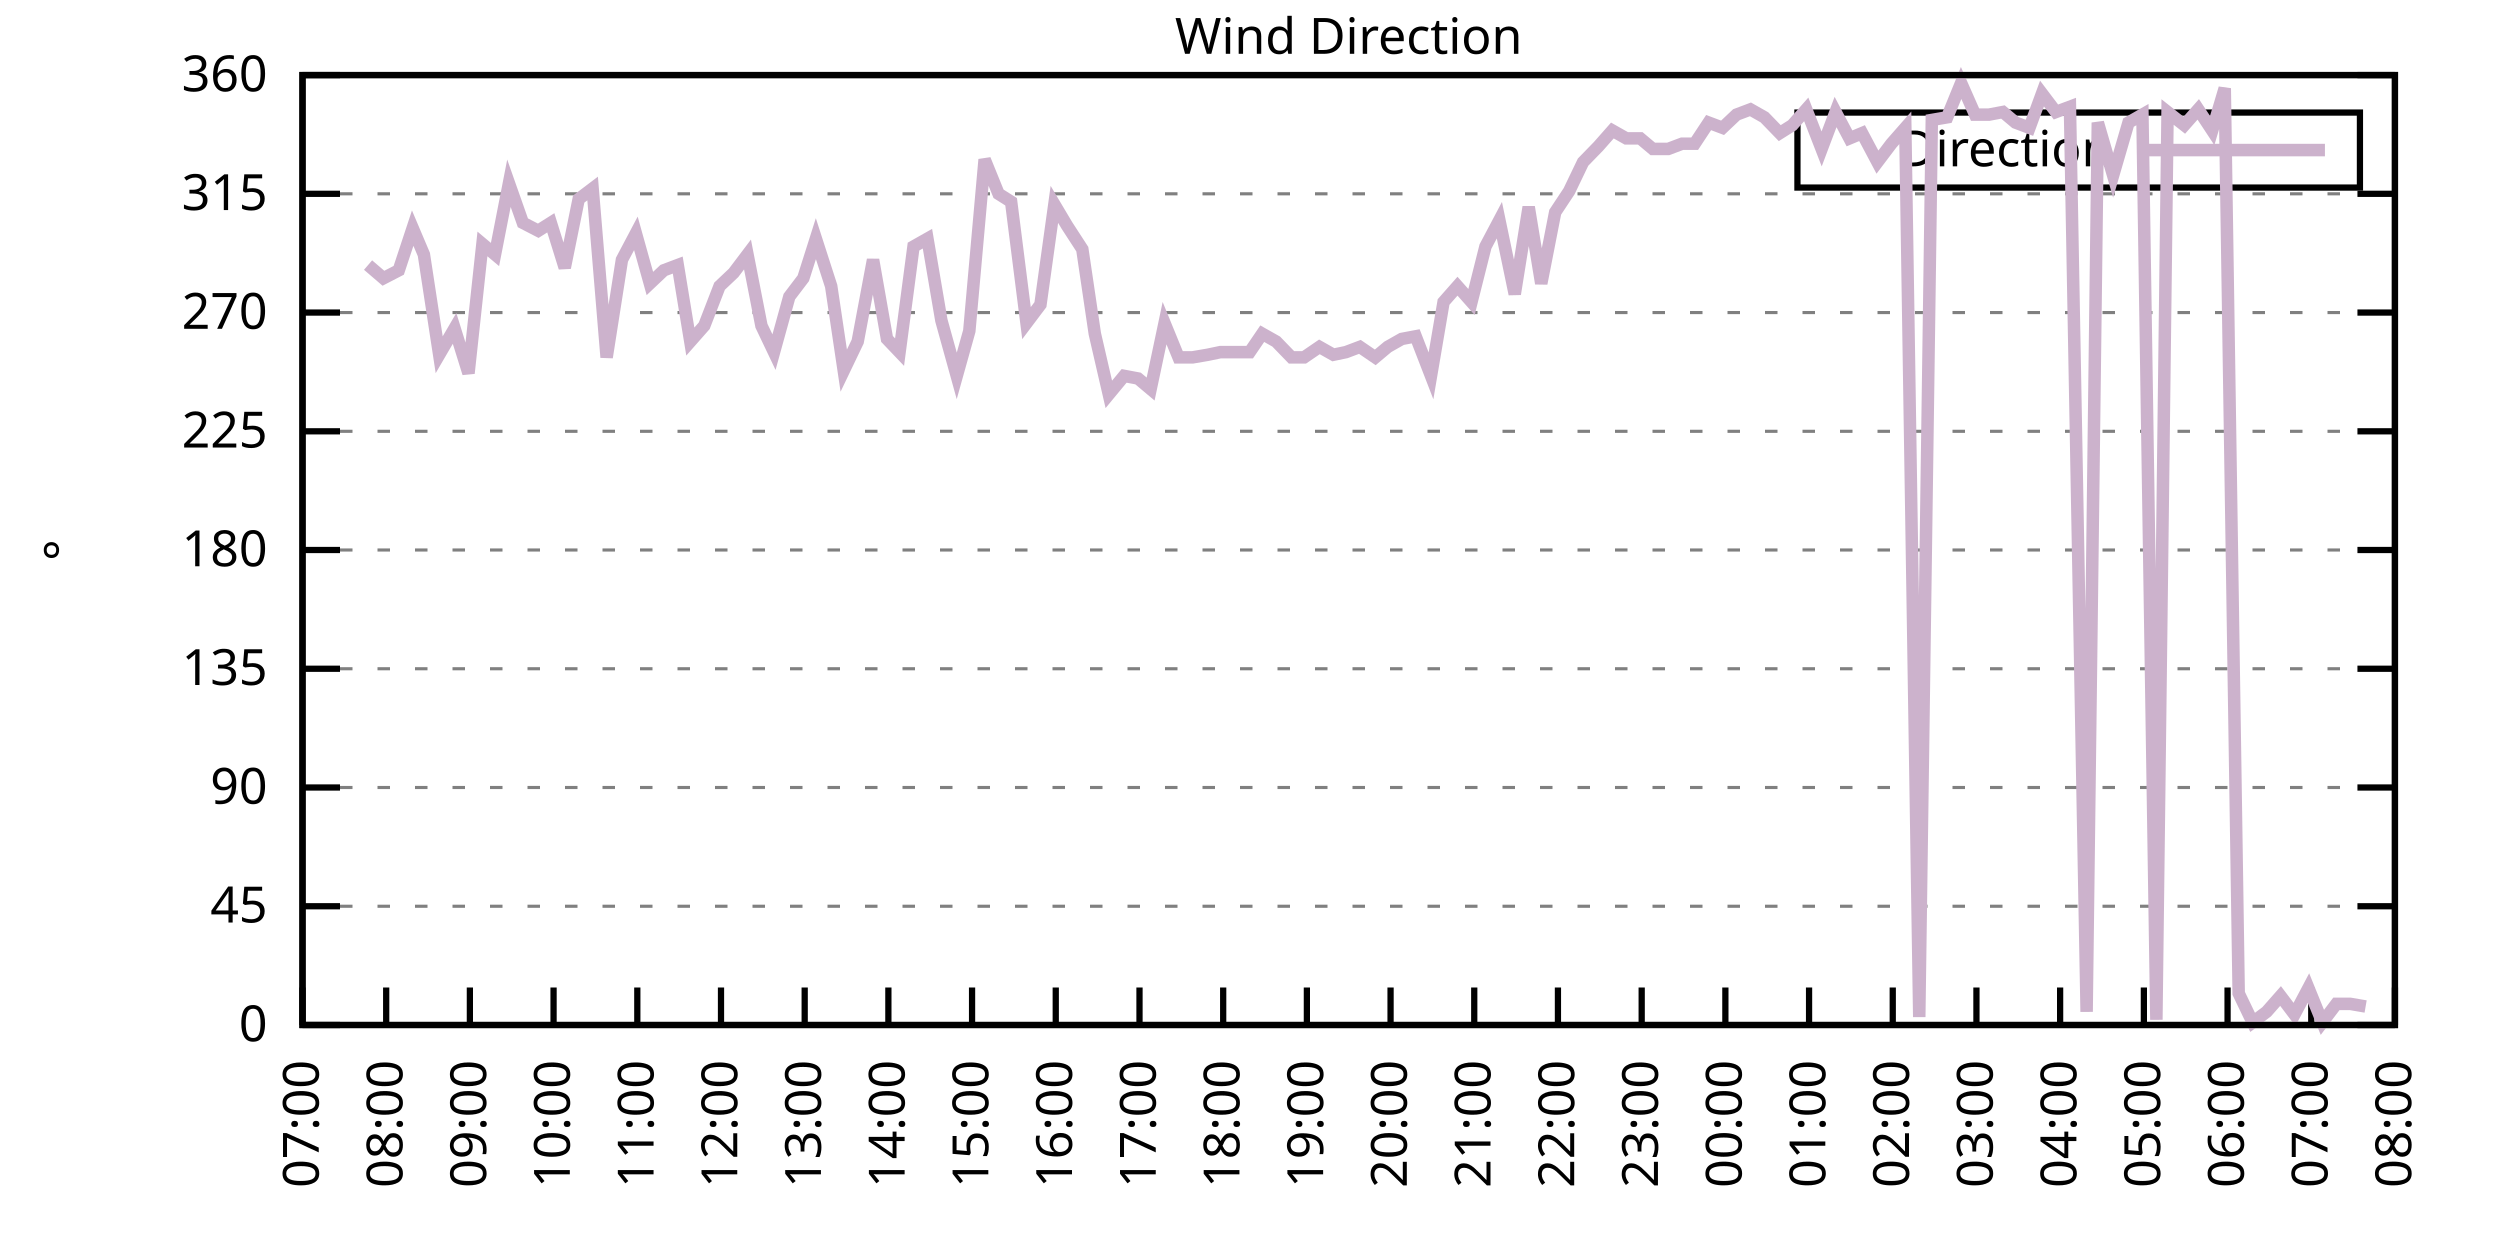
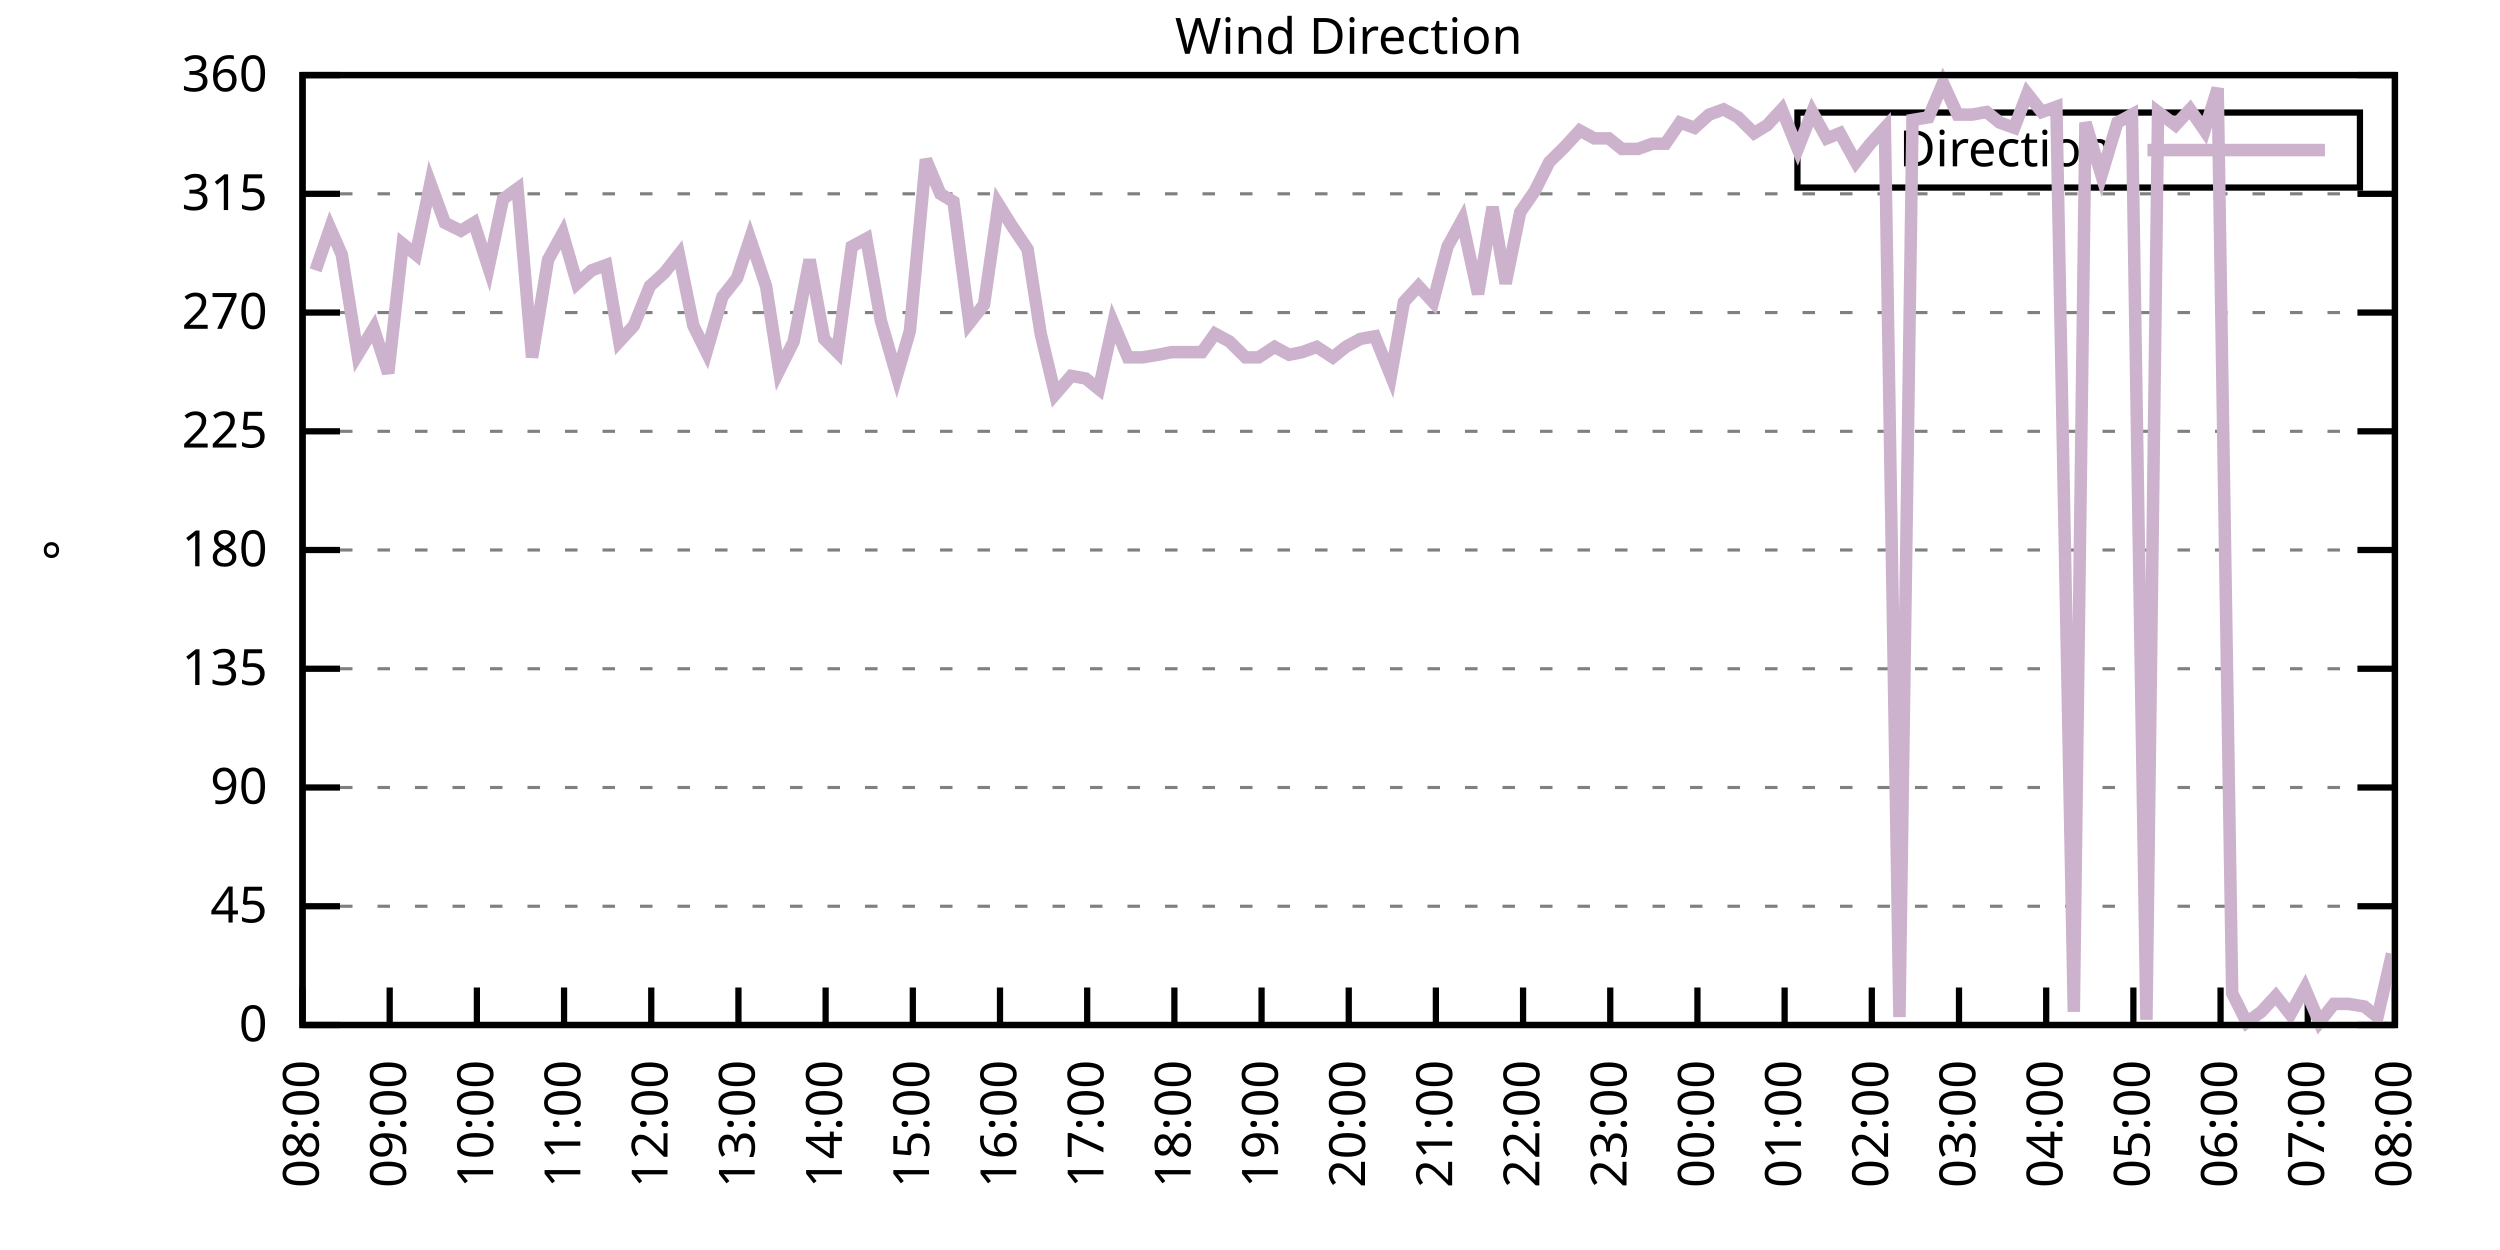
<svg xmlns="http://www.w3.org/2000/svg" xmlns:xlink="http://www.w3.org/1999/xlink" width="400" height="200" viewBox="0 0 400 200">
  <g id="gnuplot_canvas">
    <rect x="0" y="0" width="400" height="200" fill="none" />
    <defs>
      <circle id="gpDot" r="0.5" stroke-width="0.5" stroke="currentColor" />
      <path id="gpPt0" stroke-width="0.333" stroke="currentColor" d="M-1,0 h2 M0,-1 v2" />
      <path id="gpPt1" stroke-width="0.333" stroke="currentColor" d="M-1,-1 L1,1 M1,-1 L-1,1" />
      <path id="gpPt2" stroke-width="0.333" stroke="currentColor" d="M-1,0 L1,0 M0,-1 L0,1 M-1,-1 L1,1 M-1,1 L1,-1" />
      <rect id="gpPt3" stroke-width="0.333" stroke="currentColor" x="-1" y="-1" width="2" height="2" />
      <rect id="gpPt4" stroke-width="0.333" stroke="currentColor" fill="currentColor" x="-1" y="-1" width="2" height="2" />
      <circle id="gpPt5" stroke-width="0.333" stroke="currentColor" cx="0" cy="0" r="1" />
      <use xlink:href="#gpPt5" id="gpPt6" fill="currentColor" stroke="none" />
      <path id="gpPt7" stroke-width="0.333" stroke="currentColor" d="M0,-1.33 L-1.33,0.67 L1.33,0.67 z" />
      <use xlink:href="#gpPt7" id="gpPt8" fill="currentColor" stroke="none" />
      <use xlink:href="#gpPt7" id="gpPt9" stroke="currentColor" transform="rotate(180)" />
      <use xlink:href="#gpPt9" id="gpPt10" fill="currentColor" stroke="none" />
      <use xlink:href="#gpPt3" id="gpPt11" stroke="currentColor" transform="rotate(45)" />
      <use xlink:href="#gpPt11" id="gpPt12" fill="currentColor" stroke="none" />
      <path id="gpPt13" stroke-width="0.333" stroke="currentColor" d="M0,1.330 L1.265,0.411 L0.782,-1.067 L-0.782,-1.076 L-1.265,0.411 z" />
      <use xlink:href="#gpPt13" id="gpPt14" fill="currentColor" stroke="none" />
      <filter id="textbox" filterUnits="objectBoundingBox" x="0" y="0" height="1" width="1">
        <feFlood flood-color="white" flood-opacity="1" result="bgnd" />
        <feComposite in="SourceGraphic" in2="bgnd" operator="atop" />
      </filter>
      <filter id="greybox" filterUnits="objectBoundingBox" x="0" y="0" height="1" width="1">
        <feFlood flood-color="lightgrey" flood-opacity="1" result="grey" />
        <feComposite in="SourceGraphic" in2="grey" operator="atop" />
      </filter>
    </defs>
    <g fill="none" color="white" stroke="currentColor" stroke-width="1.00" stroke-linecap="butt" stroke-linejoin="miter">
</g>
    <g fill="none" color="black" stroke="currentColor" stroke-width="1.00" stroke-linecap="butt" stroke-linejoin="miter">
      <g stroke="none" shape-rendering="crispEdges">
        <polygon fill="rgb(255, 255, 255)" points="48.40,164.00 383.18,164.00 383.18,12.02 48.40,12.02 " />
      </g>
    </g>
    <g fill="none" color="black" stroke="currentColor" stroke-width="1.00" stroke-linecap="butt" stroke-linejoin="miter">
</g>
    <g fill="none" color="black" stroke="black" stroke-width="0.50" stroke-linecap="butt" stroke-linejoin="miter">
</g>
    <g fill="none" color="gray" stroke="currentColor" stroke-width="0.50" stroke-linecap="butt" stroke-linejoin="miter">
      <path stroke="gray" stroke-dasharray="2,4" class="gridline" d="M48.40,164.00 L383.19,164.00  " />
    </g>
    <g fill="none" color="gray" stroke="gray" stroke-width="1.00" stroke-linecap="butt" stroke-linejoin="miter">
</g>
    <g fill="none" color="black" stroke="currentColor" stroke-width="1.00" stroke-linecap="butt" stroke-linejoin="miter">
      <path stroke="black" d="M48.40,164.00 L54.40,164.00 M383.19,164.00 L377.19,164.00  " />
      <g transform="translate(42.80,166.60)" stroke="none" fill="black" font-family="Sans" font-size="8.00" text-anchor="end">
        <text>
          <tspan font-family="Sans"> 0</tspan>
        </text>
      </g>
    </g>
    <g fill="none" color="black" stroke="currentColor" stroke-width="1.00" stroke-linecap="butt" stroke-linejoin="miter">
</g>
    <g fill="none" color="black" stroke="black" stroke-width="0.50" stroke-linecap="butt" stroke-linejoin="miter">
</g>
    <g fill="none" color="gray" stroke="currentColor" stroke-width="0.50" stroke-linecap="butt" stroke-linejoin="miter">
      <path stroke="gray" stroke-dasharray="2,4" class="gridline" d="M48.40,145.00 L383.19,145.00  " />
    </g>
    <g fill="none" color="gray" stroke="gray" stroke-width="1.00" stroke-linecap="butt" stroke-linejoin="miter">
</g>
    <g fill="none" color="black" stroke="currentColor" stroke-width="1.00" stroke-linecap="butt" stroke-linejoin="miter">
      <path stroke="black" d="M48.40,145.00 L54.40,145.00 M383.19,145.00 L377.19,145.00  " />
      <g transform="translate(42.80,147.60)" stroke="none" fill="black" font-family="Sans" font-size="8.00" text-anchor="end">
        <text>
          <tspan font-family="Sans"> 45</tspan>
        </text>
      </g>
    </g>
    <g fill="none" color="black" stroke="currentColor" stroke-width="1.00" stroke-linecap="butt" stroke-linejoin="miter">
</g>
    <g fill="none" color="black" stroke="black" stroke-width="0.50" stroke-linecap="butt" stroke-linejoin="miter">
</g>
    <g fill="none" color="gray" stroke="currentColor" stroke-width="0.50" stroke-linecap="butt" stroke-linejoin="miter">
      <path stroke="gray" stroke-dasharray="2,4" class="gridline" d="M48.40,126.00 L383.19,126.00  " />
    </g>
    <g fill="none" color="gray" stroke="gray" stroke-width="1.00" stroke-linecap="butt" stroke-linejoin="miter">
</g>
    <g fill="none" color="black" stroke="currentColor" stroke-width="1.00" stroke-linecap="butt" stroke-linejoin="miter">
      <path stroke="black" d="M48.40,126.00 L54.40,126.00 M383.19,126.00 L377.19,126.00  " />
      <g transform="translate(42.80,128.60)" stroke="none" fill="black" font-family="Sans" font-size="8.00" text-anchor="end">
        <text>
          <tspan font-family="Sans"> 90</tspan>
        </text>
      </g>
    </g>
    <g fill="none" color="black" stroke="currentColor" stroke-width="1.00" stroke-linecap="butt" stroke-linejoin="miter">
</g>
    <g fill="none" color="black" stroke="black" stroke-width="0.50" stroke-linecap="butt" stroke-linejoin="miter">
</g>
    <g fill="none" color="gray" stroke="currentColor" stroke-width="0.50" stroke-linecap="butt" stroke-linejoin="miter">
      <path stroke="gray" stroke-dasharray="2,4" class="gridline" d="M48.40,107.00 L383.19,107.00  " />
    </g>
    <g fill="none" color="gray" stroke="gray" stroke-width="1.00" stroke-linecap="butt" stroke-linejoin="miter">
</g>
    <g fill="none" color="black" stroke="currentColor" stroke-width="1.00" stroke-linecap="butt" stroke-linejoin="miter">
      <path stroke="black" d="M48.40,107.00 L54.40,107.00 M383.19,107.00 L377.19,107.00  " />
      <g transform="translate(42.80,109.60)" stroke="none" fill="black" font-family="Sans" font-size="8.00" text-anchor="end">
        <text>
          <tspan font-family="Sans"> 135</tspan>
        </text>
      </g>
    </g>
    <g fill="none" color="black" stroke="currentColor" stroke-width="1.00" stroke-linecap="butt" stroke-linejoin="miter">
</g>
    <g fill="none" color="black" stroke="black" stroke-width="0.50" stroke-linecap="butt" stroke-linejoin="miter">
</g>
    <g fill="none" color="gray" stroke="currentColor" stroke-width="0.50" stroke-linecap="butt" stroke-linejoin="miter">
      <path stroke="gray" stroke-dasharray="2,4" class="gridline" d="M48.40,88.00 L383.19,88.00  " />
    </g>
    <g fill="none" color="gray" stroke="gray" stroke-width="1.00" stroke-linecap="butt" stroke-linejoin="miter">
</g>
    <g fill="none" color="black" stroke="currentColor" stroke-width="1.00" stroke-linecap="butt" stroke-linejoin="miter">
      <path stroke="black" d="M48.40,88.00 L54.40,88.00 M383.19,88.00 L377.19,88.00  " />
      <g transform="translate(42.80,90.60)" stroke="none" fill="black" font-family="Sans" font-size="8.00" text-anchor="end">
        <text>
          <tspan font-family="Sans"> 180</tspan>
        </text>
      </g>
    </g>
    <g fill="none" color="black" stroke="currentColor" stroke-width="1.00" stroke-linecap="butt" stroke-linejoin="miter">
</g>
    <g fill="none" color="black" stroke="black" stroke-width="0.50" stroke-linecap="butt" stroke-linejoin="miter">
</g>
    <g fill="none" color="gray" stroke="currentColor" stroke-width="0.50" stroke-linecap="butt" stroke-linejoin="miter">
      <path stroke="gray" stroke-dasharray="2,4" class="gridline" d="M48.40,69.01 L383.19,69.01  " />
    </g>
    <g fill="none" color="gray" stroke="gray" stroke-width="1.00" stroke-linecap="butt" stroke-linejoin="miter">
</g>
    <g fill="none" color="black" stroke="currentColor" stroke-width="1.00" stroke-linecap="butt" stroke-linejoin="miter">
      <path stroke="black" d="M48.40,69.01 L54.40,69.01 M383.19,69.01 L377.19,69.01  " />
      <g transform="translate(42.80,71.61)" stroke="none" fill="black" font-family="Sans" font-size="8.00" text-anchor="end">
        <text>
          <tspan font-family="Sans"> 225</tspan>
        </text>
      </g>
    </g>
    <g fill="none" color="black" stroke="currentColor" stroke-width="1.00" stroke-linecap="butt" stroke-linejoin="miter">
</g>
    <g fill="none" color="black" stroke="black" stroke-width="0.50" stroke-linecap="butt" stroke-linejoin="miter">
</g>
    <g fill="none" color="gray" stroke="currentColor" stroke-width="0.50" stroke-linecap="butt" stroke-linejoin="miter">
      <path stroke="gray" stroke-dasharray="2,4" class="gridline" d="M48.40,50.01 L383.19,50.01  " />
    </g>
    <g fill="none" color="gray" stroke="gray" stroke-width="1.00" stroke-linecap="butt" stroke-linejoin="miter">
</g>
    <g fill="none" color="black" stroke="currentColor" stroke-width="1.00" stroke-linecap="butt" stroke-linejoin="miter">
      <path stroke="black" d="M48.40,50.01 L54.40,50.01 M383.19,50.01 L377.19,50.01  " />
      <g transform="translate(42.80,52.61)" stroke="none" fill="black" font-family="Sans" font-size="8.00" text-anchor="end">
        <text>
          <tspan font-family="Sans"> 270</tspan>
        </text>
      </g>
    </g>
    <g fill="none" color="black" stroke="currentColor" stroke-width="1.00" stroke-linecap="butt" stroke-linejoin="miter">
</g>
    <g fill="none" color="black" stroke="black" stroke-width="0.50" stroke-linecap="butt" stroke-linejoin="miter">
</g>
    <g fill="none" color="gray" stroke="currentColor" stroke-width="0.50" stroke-linecap="butt" stroke-linejoin="miter">
      <path stroke="gray" stroke-dasharray="2,4" class="gridline" d="M48.40,31.01 L383.19,31.01  " />
    </g>
    <g fill="none" color="gray" stroke="gray" stroke-width="1.00" stroke-linecap="butt" stroke-linejoin="miter">
</g>
    <g fill="none" color="black" stroke="currentColor" stroke-width="1.00" stroke-linecap="butt" stroke-linejoin="miter">
      <path stroke="black" d="M48.40,31.01 L54.40,31.01 M383.19,31.01 L377.19,31.01  " />
      <g transform="translate(42.80,33.61)" stroke="none" fill="black" font-family="Sans" font-size="8.00" text-anchor="end">
        <text>
          <tspan font-family="Sans"> 315</tspan>
        </text>
      </g>
    </g>
    <g fill="none" color="black" stroke="currentColor" stroke-width="1.00" stroke-linecap="butt" stroke-linejoin="miter">
</g>
    <g fill="none" color="black" stroke="black" stroke-width="0.50" stroke-linecap="butt" stroke-linejoin="miter">
</g>
    <g fill="none" color="gray" stroke="currentColor" stroke-width="0.50" stroke-linecap="butt" stroke-linejoin="miter">
      <path stroke="gray" stroke-dasharray="2,4" class="gridline" d="M48.40,12.01 L383.19,12.01  " />
    </g>
    <g fill="none" color="gray" stroke="gray" stroke-width="1.00" stroke-linecap="butt" stroke-linejoin="miter">
</g>
    <g fill="none" color="black" stroke="currentColor" stroke-width="1.00" stroke-linecap="butt" stroke-linejoin="miter">
      <path stroke="black" d="M48.40,12.01 L54.40,12.01 M383.19,12.01 L377.19,12.01  " />
      <g transform="translate(42.80,14.61)" stroke="none" fill="black" font-family="Sans" font-size="8.00" text-anchor="end">
        <text>
          <tspan font-family="Sans"> 360</tspan>
        </text>
      </g>
    </g>
    <g fill="none" color="black" stroke="currentColor" stroke-width="1.00" stroke-linecap="butt" stroke-linejoin="miter">
      <path stroke="black" d="M48.40,164.00 L48.40,158.00  " />
      <g transform="translate(51.00,169.60) rotate(270.00)" stroke="none" fill="black" font-family="Sans" font-size="8.00" text-anchor="end">
        <text>
-           <tspan font-family="Sans">07:00</tspan>
-         </text>
-       </g>
-     </g>
-     <g fill="none" color="black" stroke="currentColor" stroke-width="1.00" stroke-linecap="butt" stroke-linejoin="miter">
-       <path stroke="black" d="M61.79,164.00 L61.79,158.00  " />
-       <g transform="translate(64.39,169.60) rotate(270.00)" stroke="none" fill="black" font-family="Sans" font-size="8.00" text-anchor="end">
-         <text>
          <tspan font-family="Sans">08:00</tspan>
        </text>
      </g>
    </g>
    <g fill="none" color="black" stroke="currentColor" stroke-width="1.00" stroke-linecap="butt" stroke-linejoin="miter">
-       <path stroke="black" d="M75.18,164.00 L75.18,158.00  " />
-       <g transform="translate(77.78,169.60) rotate(270.00)" stroke="none" fill="black" font-family="Sans" font-size="8.00" text-anchor="end">
+       <path stroke="black" d="M62.35,164.00 L62.35,158.00  " />
+       <g transform="translate(64.95,169.60) rotate(270.00)" stroke="none" fill="black" font-family="Sans" font-size="8.00" text-anchor="end">
        <text>
          <tspan font-family="Sans">09:00</tspan>
        </text>
      </g>
    </g>
    <g fill="none" color="black" stroke="currentColor" stroke-width="1.00" stroke-linecap="butt" stroke-linejoin="miter">
-       <path stroke="black" d="M88.57,164.00 L88.57,158.00  " />
-       <g transform="translate(91.17,169.60) rotate(270.00)" stroke="none" fill="black" font-family="Sans" font-size="8.00" text-anchor="end">
+       <path stroke="black" d="M76.30,164.00 L76.30,158.00  " />
+       <g transform="translate(78.90,169.60) rotate(270.00)" stroke="none" fill="black" font-family="Sans" font-size="8.00" text-anchor="end">
        <text>
          <tspan font-family="Sans">10:00</tspan>
        </text>
      </g>
    </g>
    <g fill="none" color="black" stroke="currentColor" stroke-width="1.00" stroke-linecap="butt" stroke-linejoin="miter">
-       <path stroke="black" d="M101.97,164.00 L101.97,158.00  " />
-       <g transform="translate(104.57,169.60) rotate(270.00)" stroke="none" fill="black" font-family="Sans" font-size="8.00" text-anchor="end">
+       <path stroke="black" d="M90.25,164.00 L90.25,158.00  " />
+       <g transform="translate(92.85,169.60) rotate(270.00)" stroke="none" fill="black" font-family="Sans" font-size="8.00" text-anchor="end">
        <text>
          <tspan font-family="Sans">11:00</tspan>
        </text>
      </g>
    </g>
    <g fill="none" color="black" stroke="currentColor" stroke-width="1.00" stroke-linecap="butt" stroke-linejoin="miter">
-       <path stroke="black" d="M115.36,164.00 L115.36,158.00  " />
-       <g transform="translate(117.96,169.60) rotate(270.00)" stroke="none" fill="black" font-family="Sans" font-size="8.00" text-anchor="end">
+       <path stroke="black" d="M104.20,164.00 L104.20,158.00  " />
+       <g transform="translate(106.80,169.60) rotate(270.00)" stroke="none" fill="black" font-family="Sans" font-size="8.00" text-anchor="end">
        <text>
          <tspan font-family="Sans">12:00</tspan>
        </text>
      </g>
    </g>
    <g fill="none" color="black" stroke="currentColor" stroke-width="1.00" stroke-linecap="butt" stroke-linejoin="miter">
-       <path stroke="black" d="M128.75,164.00 L128.75,158.00  " />
-       <g transform="translate(131.35,169.60) rotate(270.00)" stroke="none" fill="black" font-family="Sans" font-size="8.00" text-anchor="end">
+       <path stroke="black" d="M118.15,164.00 L118.15,158.00  " />
+       <g transform="translate(120.75,169.60) rotate(270.00)" stroke="none" fill="black" font-family="Sans" font-size="8.00" text-anchor="end">
        <text>
          <tspan font-family="Sans">13:00</tspan>
        </text>
      </g>
    </g>
    <g fill="none" color="black" stroke="currentColor" stroke-width="1.00" stroke-linecap="butt" stroke-linejoin="miter">
-       <path stroke="black" d="M142.14,164.00 L142.14,158.00  " />
-       <g transform="translate(144.74,169.60) rotate(270.00)" stroke="none" fill="black" font-family="Sans" font-size="8.00" text-anchor="end">
+       <path stroke="black" d="M132.10,164.00 L132.10,158.00  " />
+       <g transform="translate(134.70,169.60) rotate(270.00)" stroke="none" fill="black" font-family="Sans" font-size="8.00" text-anchor="end">
        <text>
          <tspan font-family="Sans">14:00</tspan>
        </text>
      </g>
    </g>
    <g fill="none" color="black" stroke="currentColor" stroke-width="1.00" stroke-linecap="butt" stroke-linejoin="miter">
-       <path stroke="black" d="M155.53,164.00 L155.53,158.00  " />
-       <g transform="translate(158.13,169.60) rotate(270.00)" stroke="none" fill="black" font-family="Sans" font-size="8.00" text-anchor="end">
+       <path stroke="black" d="M146.05,164.00 L146.05,158.00  " />
+       <g transform="translate(148.65,169.60) rotate(270.00)" stroke="none" fill="black" font-family="Sans" font-size="8.00" text-anchor="end">
        <text>
          <tspan font-family="Sans">15:00</tspan>
        </text>
      </g>
    </g>
    <g fill="none" color="black" stroke="currentColor" stroke-width="1.00" stroke-linecap="butt" stroke-linejoin="miter">
-       <path stroke="black" d="M168.92,164.00 L168.92,158.00  " />
-       <g transform="translate(171.52,169.60) rotate(270.00)" stroke="none" fill="black" font-family="Sans" font-size="8.00" text-anchor="end">
+       <path stroke="black" d="M160.00,164.00 L160.00,158.00  " />
+       <g transform="translate(162.60,169.60) rotate(270.00)" stroke="none" fill="black" font-family="Sans" font-size="8.00" text-anchor="end">
        <text>
          <tspan font-family="Sans">16:00</tspan>
        </text>
      </g>
    </g>
    <g fill="none" color="black" stroke="currentColor" stroke-width="1.00" stroke-linecap="butt" stroke-linejoin="miter">
-       <path stroke="black" d="M182.32,164.00 L182.32,158.00  " />
-       <g transform="translate(184.92,169.60) rotate(270.00)" stroke="none" fill="black" font-family="Sans" font-size="8.00" text-anchor="end">
+       <path stroke="black" d="M173.95,164.00 L173.95,158.00  " />
+       <g transform="translate(176.55,169.60) rotate(270.00)" stroke="none" fill="black" font-family="Sans" font-size="8.00" text-anchor="end">
        <text>
          <tspan font-family="Sans">17:00</tspan>
        </text>
      </g>
    </g>
    <g fill="none" color="black" stroke="currentColor" stroke-width="1.00" stroke-linecap="butt" stroke-linejoin="miter">
-       <path stroke="black" d="M195.71,164.00 L195.71,158.00  " />
-       <g transform="translate(198.31,169.60) rotate(270.00)" stroke="none" fill="black" font-family="Sans" font-size="8.00" text-anchor="end">
+       <path stroke="black" d="M187.90,164.00 L187.90,158.00  " />
+       <g transform="translate(190.50,169.60) rotate(270.00)" stroke="none" fill="black" font-family="Sans" font-size="8.00" text-anchor="end">
        <text>
          <tspan font-family="Sans">18:00</tspan>
        </text>
      </g>
    </g>
    <g fill="none" color="black" stroke="currentColor" stroke-width="1.00" stroke-linecap="butt" stroke-linejoin="miter">
-       <path stroke="black" d="M209.10,164.00 L209.10,158.00  " />
-       <g transform="translate(211.70,169.60) rotate(270.00)" stroke="none" fill="black" font-family="Sans" font-size="8.00" text-anchor="end">
+       <path stroke="black" d="M201.85,164.00 L201.85,158.00  " />
+       <g transform="translate(204.45,169.60) rotate(270.00)" stroke="none" fill="black" font-family="Sans" font-size="8.00" text-anchor="end">
        <text>
          <tspan font-family="Sans">19:00</tspan>
        </text>
      </g>
    </g>
    <g fill="none" color="black" stroke="currentColor" stroke-width="1.00" stroke-linecap="butt" stroke-linejoin="miter">
-       <path stroke="black" d="M222.49,164.00 L222.49,158.00  " />
-       <g transform="translate(225.09,169.60) rotate(270.00)" stroke="none" fill="black" font-family="Sans" font-size="8.00" text-anchor="end">
+       <path stroke="black" d="M215.80,164.00 L215.80,158.00  " />
+       <g transform="translate(218.40,169.60) rotate(270.00)" stroke="none" fill="black" font-family="Sans" font-size="8.00" text-anchor="end">
        <text>
          <tspan font-family="Sans">20:00</tspan>
        </text>
      </g>
    </g>
    <g fill="none" color="black" stroke="currentColor" stroke-width="1.00" stroke-linecap="butt" stroke-linejoin="miter">
-       <path stroke="black" d="M235.88,164.00 L235.88,158.00  " />
-       <g transform="translate(238.48,169.60) rotate(270.00)" stroke="none" fill="black" font-family="Sans" font-size="8.00" text-anchor="end">
+       <path stroke="black" d="M229.74,164.00 L229.74,158.00  " />
+       <g transform="translate(232.34,169.60) rotate(270.00)" stroke="none" fill="black" font-family="Sans" font-size="8.00" text-anchor="end">
        <text>
          <tspan font-family="Sans">21:00</tspan>
        </text>
      </g>
    </g>
    <g fill="none" color="black" stroke="currentColor" stroke-width="1.00" stroke-linecap="butt" stroke-linejoin="miter">
-       <path stroke="black" d="M249.27,164.00 L249.27,158.00  " />
-       <g transform="translate(251.87,169.60) rotate(270.00)" stroke="none" fill="black" font-family="Sans" font-size="8.00" text-anchor="end">
+       <path stroke="black" d="M243.69,164.00 L243.69,158.00  " />
+       <g transform="translate(246.29,169.60) rotate(270.00)" stroke="none" fill="black" font-family="Sans" font-size="8.00" text-anchor="end">
        <text>
          <tspan font-family="Sans">22:00</tspan>
        </text>
      </g>
    </g>
    <g fill="none" color="black" stroke="currentColor" stroke-width="1.00" stroke-linecap="butt" stroke-linejoin="miter">
-       <path stroke="black" d="M262.67,164.00 L262.67,158.00  " />
-       <g transform="translate(265.27,169.60) rotate(270.00)" stroke="none" fill="black" font-family="Sans" font-size="8.00" text-anchor="end">
+       <path stroke="black" d="M257.64,164.00 L257.64,158.00  " />
+       <g transform="translate(260.24,169.60) rotate(270.00)" stroke="none" fill="black" font-family="Sans" font-size="8.00" text-anchor="end">
        <text>
          <tspan font-family="Sans">23:00</tspan>
        </text>
      </g>
    </g>
    <g fill="none" color="black" stroke="currentColor" stroke-width="1.00" stroke-linecap="butt" stroke-linejoin="miter">
-       <path stroke="black" d="M276.06,164.00 L276.06,158.00  " />
-       <g transform="translate(278.66,169.60) rotate(270.00)" stroke="none" fill="black" font-family="Sans" font-size="8.00" text-anchor="end">
+       <path stroke="black" d="M271.59,164.00 L271.59,158.00  " />
+       <g transform="translate(274.19,169.60) rotate(270.00)" stroke="none" fill="black" font-family="Sans" font-size="8.00" text-anchor="end">
        <text>
          <tspan font-family="Sans">00:00</tspan>
        </text>
      </g>
    </g>
    <g fill="none" color="black" stroke="currentColor" stroke-width="1.00" stroke-linecap="butt" stroke-linejoin="miter">
-       <path stroke="black" d="M289.45,164.00 L289.45,158.00  " />
-       <g transform="translate(292.05,169.60) rotate(270.00)" stroke="none" fill="black" font-family="Sans" font-size="8.00" text-anchor="end">
+       <path stroke="black" d="M285.54,164.00 L285.54,158.00  " />
+       <g transform="translate(288.14,169.60) rotate(270.00)" stroke="none" fill="black" font-family="Sans" font-size="8.00" text-anchor="end">
        <text>
          <tspan font-family="Sans">01:00</tspan>
        </text>
      </g>
    </g>
    <g fill="none" color="black" stroke="currentColor" stroke-width="1.00" stroke-linecap="butt" stroke-linejoin="miter">
-       <path stroke="black" d="M302.84,164.00 L302.84,158.00  " />
-       <g transform="translate(305.44,169.60) rotate(270.00)" stroke="none" fill="black" font-family="Sans" font-size="8.00" text-anchor="end">
+       <path stroke="black" d="M299.49,164.00 L299.49,158.00  " />
+       <g transform="translate(302.09,169.60) rotate(270.00)" stroke="none" fill="black" font-family="Sans" font-size="8.00" text-anchor="end">
        <text>
          <tspan font-family="Sans">02:00</tspan>
        </text>
      </g>
    </g>
    <g fill="none" color="black" stroke="currentColor" stroke-width="1.00" stroke-linecap="butt" stroke-linejoin="miter">
-       <path stroke="black" d="M316.23,164.00 L316.23,158.00  " />
-       <g transform="translate(318.83,169.60) rotate(270.00)" stroke="none" fill="black" font-family="Sans" font-size="8.00" text-anchor="end">
+       <path stroke="black" d="M313.44,164.00 L313.44,158.00  " />
+       <g transform="translate(316.04,169.60) rotate(270.00)" stroke="none" fill="black" font-family="Sans" font-size="8.00" text-anchor="end">
        <text>
          <tspan font-family="Sans">03:00</tspan>
        </text>
      </g>
    </g>
    <g fill="none" color="black" stroke="currentColor" stroke-width="1.00" stroke-linecap="butt" stroke-linejoin="miter">
-       <path stroke="black" d="M329.62,164.00 L329.62,158.00  " />
-       <g transform="translate(332.22,169.60) rotate(270.00)" stroke="none" fill="black" font-family="Sans" font-size="8.00" text-anchor="end">
+       <path stroke="black" d="M327.39,164.00 L327.39,158.00  " />
+       <g transform="translate(329.99,169.60) rotate(270.00)" stroke="none" fill="black" font-family="Sans" font-size="8.00" text-anchor="end">
        <text>
          <tspan font-family="Sans">04:00</tspan>
        </text>
      </g>
    </g>
    <g fill="none" color="black" stroke="currentColor" stroke-width="1.00" stroke-linecap="butt" stroke-linejoin="miter">
-       <path stroke="black" d="M343.02,164.00 L343.02,158.00  " />
-       <g transform="translate(345.62,169.60) rotate(270.00)" stroke="none" fill="black" font-family="Sans" font-size="8.00" text-anchor="end">
+       <path stroke="black" d="M341.34,164.00 L341.34,158.00  " />
+       <g transform="translate(343.94,169.60) rotate(270.00)" stroke="none" fill="black" font-family="Sans" font-size="8.00" text-anchor="end">
        <text>
          <tspan font-family="Sans">05:00</tspan>
        </text>
      </g>
    </g>
    <g fill="none" color="black" stroke="currentColor" stroke-width="1.00" stroke-linecap="butt" stroke-linejoin="miter">
-       <path stroke="black" d="M356.41,164.00 L356.41,158.00  " />
-       <g transform="translate(359.01,169.60) rotate(270.00)" stroke="none" fill="black" font-family="Sans" font-size="8.00" text-anchor="end">
+       <path stroke="black" d="M355.29,164.00 L355.29,158.00  " />
+       <g transform="translate(357.89,169.60) rotate(270.00)" stroke="none" fill="black" font-family="Sans" font-size="8.00" text-anchor="end">
        <text>
          <tspan font-family="Sans">06:00</tspan>
        </text>
      </g>
    </g>
    <g fill="none" color="black" stroke="currentColor" stroke-width="1.00" stroke-linecap="butt" stroke-linejoin="miter">
-       <path stroke="black" d="M369.80,164.00 L369.80,158.00  " />
-       <g transform="translate(372.40,169.60) rotate(270.00)" stroke="none" fill="black" font-family="Sans" font-size="8.00" text-anchor="end">
+       <path stroke="black" d="M369.24,164.00 L369.24,158.00  " />
+       <g transform="translate(371.84,169.60) rotate(270.00)" stroke="none" fill="black" font-family="Sans" font-size="8.00" text-anchor="end">
        <text>
          <tspan font-family="Sans">07:00</tspan>
        </text>
      </g>
    </g>
    <g fill="none" color="black" stroke="currentColor" stroke-width="1.00" stroke-linecap="butt" stroke-linejoin="miter">
      <path stroke="black" d="M383.19,164.00 L383.19,158.00  " />
      <g transform="translate(385.79,169.60) rotate(270.00)" stroke="none" fill="black" font-family="Sans" font-size="8.00" text-anchor="end">
        <text>
          <tspan font-family="Sans">08:00</tspan>
        </text>
      </g>
    </g>
    <g fill="none" color="black" stroke="currentColor" stroke-width="1.00" stroke-linecap="butt" stroke-linejoin="miter">
</g>
    <g fill="none" color="black" stroke="currentColor" stroke-width="1.00" stroke-linecap="butt" stroke-linejoin="miter">
      <path stroke="black" d="M48.40,12.01 L48.40,164.00 L383.19,164.00 L383.19,12.01 L48.40,12.01 Z  " />
    </g>
    <g fill="none" color="black" stroke="currentColor" stroke-width="1.00" stroke-linecap="butt" stroke-linejoin="miter">
</g>
    <g fill="none" color="black" stroke="currentColor" stroke-width="1.00" stroke-linecap="butt" stroke-linejoin="miter">
      <path stroke="black" d="M287.59,30.01 L287.59,18.01 L377.59,18.01 L377.59,30.01 L287.59,30.01 Z  " />
    </g>
    <g id="Wind_direction_plot_1">
      <g fill="none" color="white" stroke="black" stroke-width="2.00" stroke-linecap="butt" stroke-linejoin="miter">
</g>
      <g fill="none" color="black" stroke="currentColor" stroke-width="2.00" stroke-linecap="butt" stroke-linejoin="miter">
        <g transform="translate(337.99,26.61)" stroke="none" fill="black" font-family="Sans" font-size="8.00" text-anchor="end">
          <text>
            <tspan font-family="Sans">Direction</tspan>
          </text>
        </g>
      </g>
      <g fill="none" color="black" stroke="currentColor" stroke-width="2.00" stroke-linecap="butt" stroke-linejoin="miter">
-         <path stroke="rgb(204, 178, 204)" d="M343.59,24.01 L371.99,24.01 M58.89,42.41 L61.35,44.52 L63.80,43.25 L66.03,36.50 L67.82,40.72 L70.27,56.76   L72.73,52.54 L74.96,59.72 L77.19,39.03 L79.20,40.72 L81.43,29.32 L83.66,35.65 L86.12,36.92 L88.13,35.65   L90.36,42.83 L92.59,31.85 L94.82,30.16 L97.06,57.18 L99.51,41.56 L101.74,37.34 L103.98,45.36 L106.21,43.25   L108.44,42.41 L110.45,54.65 L112.68,52.12 L115.13,45.79 L117.37,43.67 L119.60,40.72 L121.83,52.12 L123.84,56.34   L126.29,47.47 L128.53,44.52 L130.54,38.19 L132.99,45.79 L135.00,59.30 L137.23,54.65 L139.69,41.56 L141.92,54.23   L143.93,56.34 L146.16,39.45 L148.39,38.19 L150.62,51.27 L153.08,60.14 L155.09,52.96 L157.54,25.52 L159.77,31.01   L161.78,32.28 L164.24,51.70 L166.47,48.74 L168.70,32.70 L170.71,36.08 L173.17,39.87 L175.17,53.39 L177.41,63.10   L179.86,60.14 L182.09,60.56 L184.10,62.25 L186.33,51.70 L188.57,57.18 L190.80,57.18 L193.25,56.76 L195.26,56.34   L197.49,56.34 L199.95,56.34 L201.96,53.39 L204.19,54.65 L206.64,57.18 L208.65,57.18 L211.11,55.50 L213.34,56.76   L215.35,56.34 L217.58,55.50 L220.04,57.18 L222.04,55.50 L224.28,54.23 L226.51,53.81 L228.96,60.14 L230.97,48.32   L233.20,45.79 L235.44,48.32 L237.67,39.45 L239.90,35.23 L242.36,47.05 L244.59,33.12 L246.60,45.36 L248.83,33.96   L251.06,30.59 L253.29,25.94 L255.75,23.41 L257.98,20.88 L260.21,22.14 L262.44,22.14 L264.45,23.83 L266.91,23.83   L269.14,22.99 L271.15,22.99 L273.38,19.61 L275.61,20.45 L277.84,18.34 L280.07,17.50 L282.31,18.77 L284.76,21.30   L286.77,20.03 L289.00,17.50 L291.46,23.83 L293.69,17.92 L295.92,22.14 L297.93,21.30 L300.39,25.94 L302.62,22.99   L304.85,20.45 L307.08,162.73 L309.09,19.19 L311.54,18.77 L313.78,13.28 L316.01,18.34 L318.24,18.34 L320.47,17.92   L322.48,19.61 L324.71,20.45 L326.72,14.97 L328.95,17.92 L331.19,17.08 L333.86,161.89 L335.65,19.61 L338.10,28.05   L340.56,19.61 L342.79,18.34 L345.02,163.16 L346.81,17.92 L349.49,20.03 L351.72,17.50 L353.95,20.88 L355.96,14.12   L358.19,158.93 L360.42,163.58 L362.66,161.89 L364.89,159.36 L367.12,162.31 L369.35,158.09 L371.58,163.58 L373.82,160.62   L376.05,160.62 L378.50,161.04  " />
+         <path stroke="rgb(204, 178, 204)" d="M343.59,24.01 L371.99,24.01 M50.49,43.25 L52.82,36.50 L54.68,40.72 L57.23,56.76 L59.79,52.54 L62.12,59.72   L64.44,39.03 L66.53,40.72 L68.86,29.32 L71.18,35.65 L73.74,36.92 L75.83,35.65 L78.16,42.83 L80.48,31.85   L82.81,30.16 L85.13,57.18 L87.69,41.56 L90.02,37.34 L92.34,45.36 L94.67,43.25 L96.99,42.41 L99.08,54.65   L101.41,52.12 L103.97,45.79 L106.29,43.67 L108.62,40.72 L110.94,52.12 L113.03,56.34 L115.59,47.47 L117.92,44.52   L120.01,38.19 L122.57,45.79 L124.66,59.30 L126.98,54.65 L129.54,41.56 L131.87,54.23 L133.96,56.34 L136.28,39.45   L138.61,38.19 L140.93,51.27 L143.49,60.14 L145.58,52.96 L148.14,25.52 L150.46,31.01 L152.56,32.28 L155.11,51.70   L157.44,48.74 L159.76,32.70 L161.86,36.08 L164.41,39.87 L166.51,53.39 L168.83,63.10 L171.39,60.14 L173.71,60.56   L175.81,62.25 L178.13,51.70 L180.46,57.18 L182.78,57.18 L185.34,56.76 L187.43,56.34 L189.76,56.34 L192.31,56.34   L194.41,53.39 L196.73,54.65 L199.29,57.18 L201.38,57.18 L203.94,55.50 L206.26,56.76 L208.36,56.34 L210.68,55.50   L213.24,57.18 L215.33,55.50 L217.65,54.23 L219.98,53.81 L222.54,60.14 L224.63,48.32 L226.95,45.79 L229.28,48.32   L231.60,39.45 L233.93,35.23 L236.49,47.05 L238.81,33.12 L240.90,45.36 L243.23,33.96 L245.55,30.59 L247.88,25.94   L250.44,23.41 L252.76,20.88 L255.09,22.14 L257.41,22.14 L259.50,23.83 L262.06,23.83 L264.39,22.99 L266.48,22.99   L268.80,19.61 L271.13,20.45 L273.45,18.34 L275.78,17.50 L278.10,18.77 L280.66,21.30 L282.75,20.03 L285.08,17.50   L287.64,23.83 L289.96,17.92 L292.29,22.14 L294.38,21.30 L296.94,25.94 L299.26,22.99 L301.58,20.45 L303.91,162.73   L306.00,19.19 L308.56,18.77 L310.88,13.28 L313.21,18.34 L315.53,18.34 L317.86,17.92 L319.95,19.61 L322.28,20.45   L324.37,14.97 L326.69,17.92 L329.02,17.08 L331.81,161.89 L333.67,19.61 L336.23,28.05 L338.78,19.61 L341.11,18.34   L343.43,163.16 L345.29,17.92 L348.08,20.03 L350.41,17.50 L352.73,20.88 L354.83,14.12 L357.15,158.93 L359.48,163.58   L361.80,161.89 L364.13,159.36 L366.45,162.31 L368.78,158.09 L371.10,163.58 L373.43,160.62 L375.75,160.62 L378.31,161.04   L380.40,162.73 L382.73,152.60  " />
      </g>
    </g>
    <g fill="none" color="black" stroke="currentColor" stroke-width="2.00" stroke-linecap="butt" stroke-linejoin="miter">
</g>
    <g fill="none" color="black" stroke="black" stroke-width="1.00" stroke-linecap="butt" stroke-linejoin="miter">
</g>
    <g fill="none" color="black" stroke="currentColor" stroke-width="1.00" stroke-linecap="butt" stroke-linejoin="miter">
      <path stroke="black" d="M48.40,12.01 L48.40,164.00 L383.19,164.00 L383.19,12.01 L48.40,12.01 Z  " />
      <g transform="translate(12.80,88.01) rotate(270.00)" stroke="none" fill="black" font-family="Sans" font-size="8.00" text-anchor="middle">
        <text>
          <tspan font-family="Sans">°</tspan>
        </text>
      </g>
    </g>
    <g fill="none" color="black" stroke="currentColor" stroke-width="1.00" stroke-linecap="butt" stroke-linejoin="miter">
</g>
    <g fill="none" color="black" stroke="currentColor" stroke-width="1.00" stroke-linecap="butt" stroke-linejoin="miter">
      <g transform="translate(215.79,8.61)" stroke="none" fill="black" font-family="Sans" font-size="8.00" text-anchor="middle">
        <text>
          <tspan font-family="Sans">Wind Direction</tspan>
        </text>
      </g>
    </g>
    <g fill="none" color="black" stroke="currentColor" stroke-width="1.00" stroke-linecap="butt" stroke-linejoin="miter">
</g>
  </g>
</svg>
